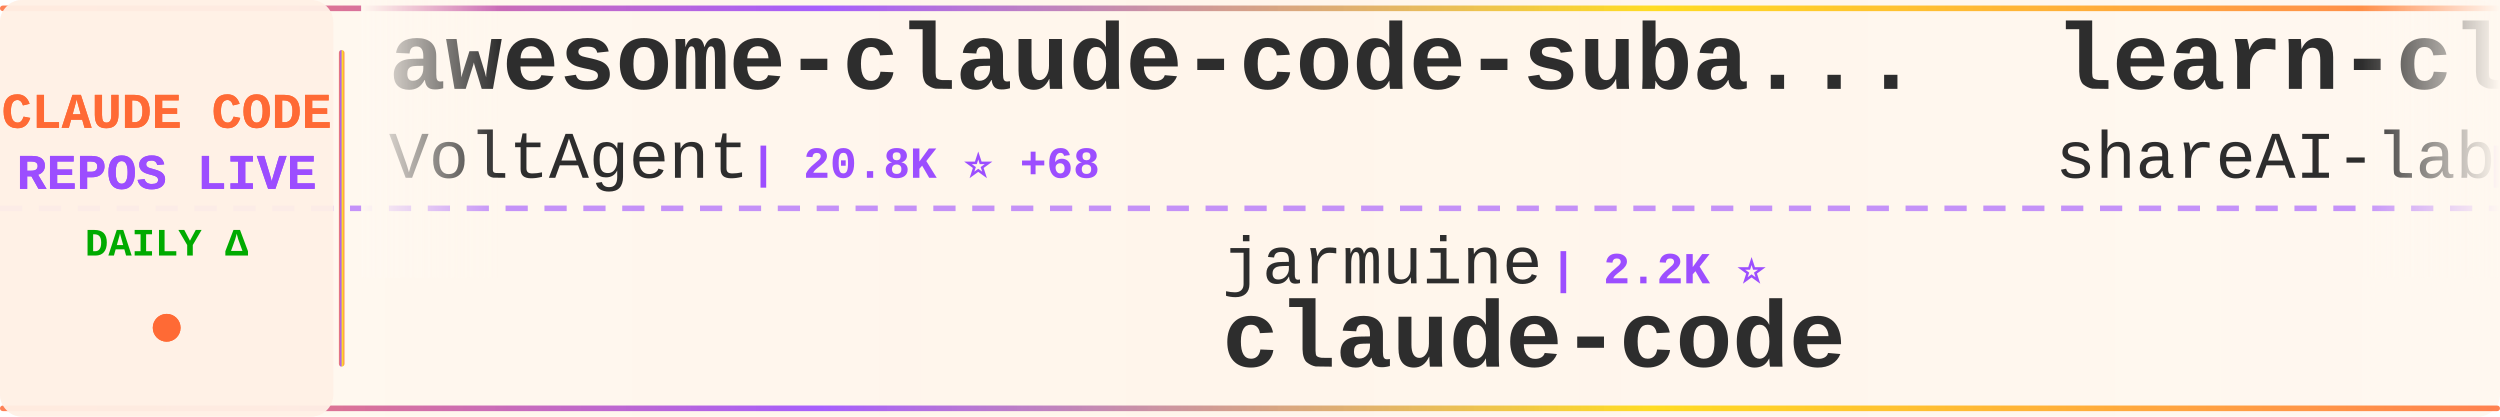
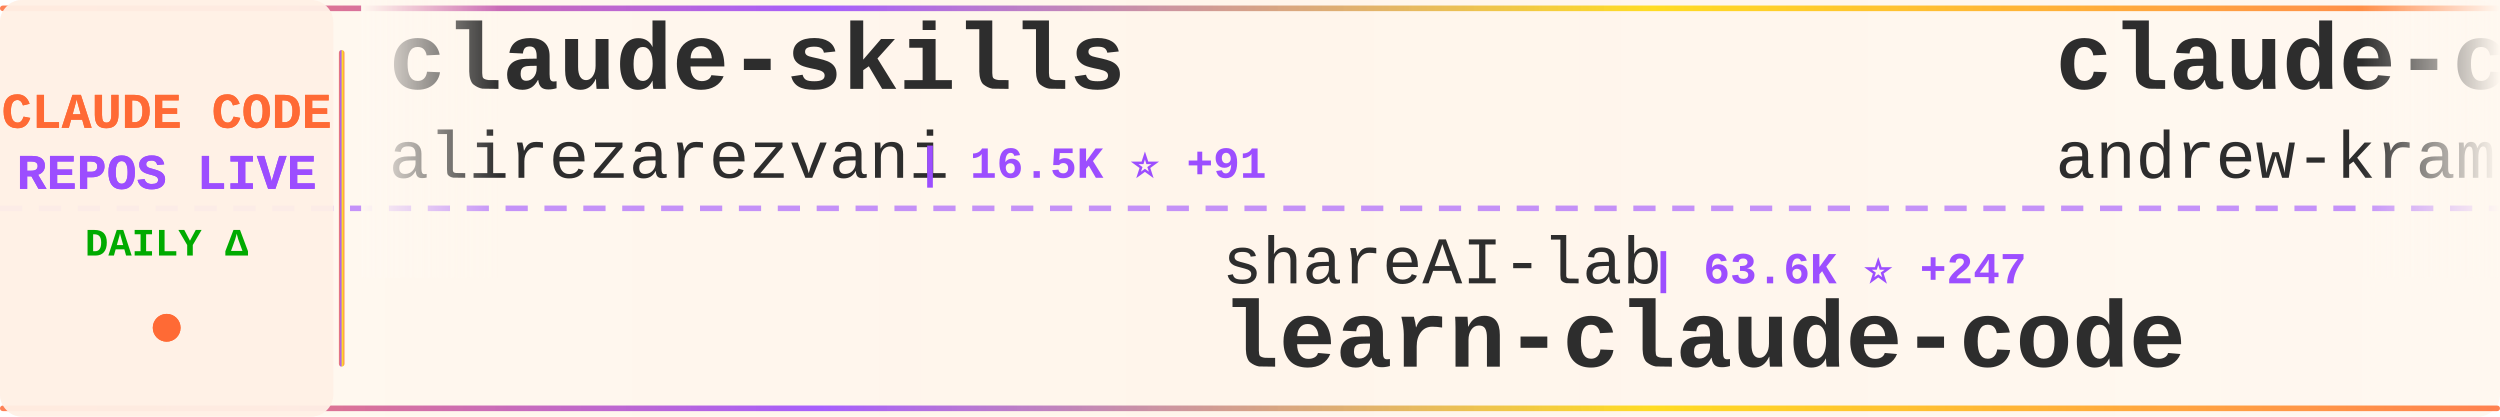
<svg xmlns="http://www.w3.org/2000/svg" width="900" height="150">
  <defs>
    <linearGradient id="tickerBg" x1="0%" y1="0%" x2="100%" y2="0%">
      <stop offset="0%" style="stop-color:#fff8f0;stop-opacity:0.98" />
      <stop offset="50%" style="stop-color:#fff5eb;stop-opacity:1" />
      <stop offset="100%" style="stop-color:#fff8f0;stop-opacity:0.98" />
    </linearGradient>
    <linearGradient id="borderGrad" x1="0%" y1="0%" x2="100%" y2="0%">
      <stop offset="0%" style="stop-color:#FF6B35;stop-opacity:0.85">
        <animate attributeName="stop-opacity" values="0.85;1;0.85" dur="2s" repeatCount="indefinite" />
      </stop>
      <stop offset="33%" style="stop-color:#9C4EFF;stop-opacity:0.9">
        <animate attributeName="stop-opacity" values="0.9;1;0.9" dur="2.2s" repeatCount="indefinite" />
      </stop>
      <stop offset="66%" style="stop-color:#FFD700;stop-opacity:0.85">
        <animate attributeName="stop-opacity" values="0.85;1;0.85" dur="1.8s" repeatCount="indefinite" />
      </stop>
      <stop offset="100%" style="stop-color:#FF6B35;stop-opacity:0.85">
        <animate attributeName="stop-opacity" values="0.85;1;0.85" dur="2s" repeatCount="indefinite" />
      </stop>
    </linearGradient>
    <filter id="textGlow">
      <feGaussianBlur stdDeviation="0.15" result="coloredBlur" />
      <feMerge>
        <feMergeNode in="coloredBlur" />
        <feMergeNode in="SourceGraphic" />
      </feMerge>
    </filter>
    <filter id="metricGlow">
      <feGaussianBlur stdDeviation="0.2" result="coloredBlur" />
      <feMerge>
        <feMergeNode in="coloredBlur" />
        <feMergeNode in="SourceGraphic" />
      </feMerge>
    </filter>
    <linearGradient id="leftFade" x1="0%" y1="0%" x2="100%" y2="0%">
      <stop offset="0%" style="stop-color:#fff8f0;stop-opacity:1" />
      <stop offset="100%" style="stop-color:#fff8f0;stop-opacity:0" />
    </linearGradient>
    <linearGradient id="rightFade" x1="0%" y1="0%" x2="100%" y2="0%">
      <stop offset="0%" style="stop-color:#fff8f0;stop-opacity:0" />
      <stop offset="100%" style="stop-color:#fff8f0;stop-opacity:1" />
    </linearGradient>
  </defs>
  <rect width="900" height="150" fill="url(#tickerBg)" rx="8" />
  <rect x="0" y="2" width="900" height="2" fill="url(#borderGrad)" rx="1" />
  <rect x="0" y="146" width="900" height="2" fill="url(#borderGrad)" rx="1" />
  <line x1="0" y1="75" x2="900" y2="75" stroke="#9C4EFF" stroke-width="2" stroke-dasharray="8 6" opacity="0.6" />
  <rect x="0" y="0" width="120" height="150" fill="#fff0e6" opacity="0.95" rx="8" />
  <text x="60" y="46" font-family="'Courier New', monospace" font-size="18" font-weight="bold" fill="#FF6B35" text-anchor="middle" filter="url(#textGlow)">
    CLAUDE CODE
  </text>
  <text x="60" y="68" font-family="'Courier New', monospace" font-size="18" font-weight="bold" fill="#9C4EFF" text-anchor="middle" filter="url(#textGlow)">
    REPOS LIVE
  </text>
  <text x="60" y="92" font-family="'Courier New', monospace" font-size="14" font-weight="bold" fill="#00aa00" text-anchor="middle">
    DAILY Δ
  </text>
  <circle cx="60" cy="118" r="5" fill="#FF6B35" filter="url(#metricGlow)">
    <animate attributeName="r" values="4;6;4" dur="1.5s" repeatCount="indefinite" />
    <animate attributeName="opacity" values="0.6;1;0.6" dur="1.5s" repeatCount="indefinite" />
  </circle>
  <rect x="122" y="18" width="2" height="114" fill="url(#borderGrad)" rx="1" />
  <clipPath id="tickerClip">
    <rect x="130" y="0" width="770" height="150" />
  </clipPath>
  <g clip-path="url(#tickerClip)">
    <g id="tickerItems">
      <animateTransform attributeName="transform" attributeType="XML" type="translate" from="0 0" to="-3000 0" dur="54s" repeatCount="indefinite" />
      <g transform="translate(0, 0)">
-         <text x="140" y="32" font-family="'Courier New', monospace" font-size="34" font-weight="bold" fill="#2d2d2d">awesome-claude-code-suba...</text>
-         <text x="140" y="64" font-family="'Courier New', monospace" font-size="24" font-weight="normal" fill="#2d2d2d" opacity="1.0">VoltAgent</text>
-         <text x="270" y="64" font-family="'Courier New', monospace" font-size="16" font-weight="bold" fill="#9C4EFF"> | 20.8K ⭐ +68</text>
+         <text x="140" y="32" font-family="'Courier New', monospace" font-size="34" font-weight="bold" fill="#2d2d2d">claude-skills</text>
+         <text x="140" y="64" font-family="'Courier New', monospace" font-size="24" font-weight="normal" fill="#2d2d2d" opacity="1.0">alirezarezvani</text>
+         <text x="330" y="64" font-family="'Courier New', monospace" font-size="16" font-weight="bold" fill="#9C4EFF"> | 16.5K ⭐ +91</text>
      </g>
      <g transform="translate(300, 0)">
-         <text x="140" y="102" font-family="'Courier New', monospace" font-size="24" font-weight="normal" fill="#2d2d2d" opacity="1.0">jarmuine</text>
-         <text x="258" y="102" font-family="'Courier New', monospace" font-size="16" font-weight="bold" fill="#9C4EFF"> | 2.2K ⭐</text>
+         <text x="140" y="102" font-family="'Courier New', monospace" font-size="24" font-weight="normal" fill="#2d2d2d" opacity="1.0">shareAI-lab</text>
+         <text x="294" y="102" font-family="'Courier New', monospace" font-size="16" font-weight="bold" fill="#9C4EFF"> | 63.6K ⭐ +247</text>
+         <text x="140" y="132" font-family="'Courier New', monospace" font-size="34" font-weight="bold" fill="#2d2d2d">learn-claude-code</text>
+       </g>
+       <g transform="translate(600, 0)">
+         <text x="140" y="32" font-family="'Courier New', monospace" font-size="34" font-weight="bold" fill="#2d2d2d">claude-code-source-build</text>
+         <text x="140" y="64" font-family="'Courier New', monospace" font-size="24" font-weight="normal" fill="#2d2d2d" opacity="1.0">andrew-kramer-inno</text>
+         <text x="378" y="64" font-family="'Courier New', monospace" font-size="16" font-weight="bold" fill="#9C4EFF"> | 590 ⭐ +1</text>
+       </g>
+       <g transform="translate(900, 0)">
+         <text x="140" y="102" font-family="'Courier New', monospace" font-size="24" font-weight="normal" fill="#2d2d2d" opacity="1.0">kodu-ai</text>
+         <text x="246" y="102" font-family="'Courier New', monospace" font-size="16" font-weight="bold" fill="#9C4EFF"> | 5.3K ⭐</text>
+         <text x="140" y="132" font-family="'Courier New', monospace" font-size="34" font-weight="bold" fill="#2d2d2d">claude-coder</text>
+       </g>
+       <g transform="translate(1200, 0)">
+         <text x="140" y="32" font-family="'Courier New', monospace" font-size="34" font-weight="bold" fill="#2d2d2d">claude-code-settings</text>
+         <text x="140" y="64" font-family="'Courier New', monospace" font-size="24" font-weight="normal" fill="#2d2d2d" opacity="1.0">feiskyer</text>
+         <text x="258" y="64" font-family="'Courier New', monospace" font-size="16" font-weight="bold" fill="#9C4EFF"> | 1.5K ⭐ +2</text>
+       </g>
+       <g transform="translate(1500, 0)">
+         <text x="140" y="102" font-family="'Courier New', monospace" font-size="24" font-weight="normal" fill="#2d2d2d" opacity="1.0">alex000kim</text>
+         <text x="282" y="102" font-family="'Courier New', monospace" font-size="16" font-weight="bold" fill="#9C4EFF"> | 227 ⭐</text>
        <text x="140" y="132" font-family="'Courier New', monospace" font-size="34" font-weight="bold" fill="#2d2d2d">claude-code</text>
      </g>
-       <g transform="translate(600, 0)">
-         <text x="140" y="32" font-family="'Courier New', monospace" font-size="34" font-weight="bold" fill="#2d2d2d">learn-claude-code</text>
-         <text x="140" y="64" font-family="'Courier New', monospace" font-size="24" font-weight="normal" fill="#2d2d2d" opacity="1.0">shareAI-lab</text>
-         <text x="294" y="64" font-family="'Courier New', monospace" font-size="16" font-weight="bold" fill="#9C4EFF"> | 63.6K ⭐ +260</text>
-       </g>
-       <g transform="translate(900, 0)">
-         <text x="140" y="102" font-family="'Courier New', monospace" font-size="24" font-weight="normal" fill="#2d2d2d" opacity="1.0">KPR111</text>
-         <text x="234" y="102" font-family="'Courier New', monospace" font-size="16" font-weight="bold" fill="#9C4EFF"> | 18 ⭐</text>
-         <text x="140" y="132" font-family="'Courier New', monospace" font-size="34" font-weight="bold" fill="#2d2d2d">Claude-Code</text>
-       </g>
-       <g transform="translate(1200, 0)">
-         <text x="140" y="32" font-family="'Courier New', monospace" font-size="34" font-weight="bold" fill="#2d2d2d">claude-code-best-practic...</text>
-         <text x="140" y="64" font-family="'Courier New', monospace" font-size="24" font-weight="normal" fill="#2d2d2d" opacity="1.0">shanraisshan</text>
-         <text x="306" y="64" font-family="'Courier New', monospace" font-size="16" font-weight="bold" fill="#9C4EFF"> | 55.5K ⭐ +184</text>
-       </g>
-       <g transform="translate(1500, 0)">
-         <text x="140" y="102" font-family="'Courier New', monospace" font-size="24" font-weight="normal" fill="#2d2d2d" opacity="1.0">router-for-me</text>
-         <text x="318" y="102" font-family="'Courier New', monospace" font-size="16" font-weight="bold" fill="#9C4EFF"> | 35.4K ⭐ +152</text>
-         <text x="140" y="132" font-family="'Courier New', monospace" font-size="34" font-weight="bold" fill="#2d2d2d">CLIProxyAPI</text>
-       </g>
      <g transform="translate(1800, 0)">
-         <text x="140" y="32" font-family="'Courier New', monospace" font-size="34" font-weight="bold" fill="#2d2d2d">claude-code-base-action</text>
-         <text x="140" y="64" font-family="'Courier New', monospace" font-size="24" font-weight="normal" fill="#2d2d2d" opacity="1.0">anthropics</text>
-         <text x="282" y="64" font-family="'Courier New', monospace" font-size="16" font-weight="bold" fill="#9C4EFF"> | 850 ⭐</text>
+         <text x="140" y="32" font-family="'Courier New', monospace" font-size="34" font-weight="bold" fill="#2d2d2d">claude-code-spec-workflo...</text>
+         <text x="140" y="64" font-family="'Courier New', monospace" font-size="24" font-weight="normal" fill="#2d2d2d" opacity="1.0">Pimzino</text>
+         <text x="246" y="64" font-family="'Courier New', monospace" font-size="16" font-weight="bold" fill="#9C4EFF"> | 3.8K ⭐ +3</text>
      </g>
      <g transform="translate(2100, 0)">
-         <text x="140" y="102" font-family="'Courier New', monospace" font-size="24" font-weight="normal" fill="#2d2d2d" opacity="1.0">pengchengneo</text>
-         <text x="306" y="102" font-family="'Courier New', monospace" font-size="16" font-weight="bold" fill="#9C4EFF"> | 1.4K ⭐ +5</text>
-         <text x="140" y="132" font-family="'Courier New', monospace" font-size="34" font-weight="bold" fill="#2d2d2d">Claude-Code</text>
+         <text x="140" y="102" font-family="'Courier New', monospace" font-size="24" font-weight="normal" fill="#2d2d2d" opacity="1.0">rohitg00</text>
+         <text x="258" y="102" font-family="'Courier New', monospace" font-size="16" font-weight="bold" fill="#9C4EFF"> | 1.9K ⭐ +17</text>
+         <text x="140" y="132" font-family="'Courier New', monospace" font-size="34" font-weight="bold" fill="#2d2d2d">awesome-claude-code-tool...</text>
      </g>
      <g transform="translate(2400, 0)">
-         <text x="140" y="32" font-family="'Courier New', monospace" font-size="34" font-weight="bold" fill="#2d2d2d">claude-code</text>
-         <text x="140" y="64" font-family="'Courier New', monospace" font-size="24" font-weight="normal" fill="#2d2d2d" opacity="1.0">RishabhK103</text>
-         <text x="294" y="64" font-family="'Courier New', monospace" font-size="16" font-weight="bold" fill="#9C4EFF"> | 85 ⭐</text>
+         <text x="140" y="32" font-family="'Courier New', monospace" font-size="34" font-weight="bold" fill="#2d2d2d">claude-code-system-promp...</text>
+         <text x="140" y="64" font-family="'Courier New', monospace" font-size="24" font-weight="normal" fill="#2d2d2d" opacity="1.0">Piebald-AI</text>
+         <text x="282" y="64" font-family="'Courier New', monospace" font-size="16" font-weight="bold" fill="#9C4EFF"> | 10.6K ⭐ +36</text>
      </g>
      <g transform="translate(2700, 0)">
-         <text x="140" y="102" font-family="'Courier New', monospace" font-size="24" font-weight="normal" fill="#2d2d2d" opacity="1.0">jeremylongshore</text>
-         <text x="342" y="102" font-family="'Courier New', monospace" font-size="16" font-weight="bold" fill="#9C4EFF"> | 2.3K ⭐ +8</text>
-         <text x="140" y="132" font-family="'Courier New', monospace" font-size="34" font-weight="bold" fill="#2d2d2d">claude-code-plugins-plus...</text>
+         <text x="140" y="102" font-family="'Courier New', monospace" font-size="24" font-weight="normal" fill="#2d2d2d" opacity="1.0">alejandrobalderas</text>
+         <text x="366" y="102" font-family="'Courier New', monospace" font-size="16" font-weight="bold" fill="#9C4EFF"> | 2.2K ⭐ +3</text>
+         <text x="140" y="132" font-family="'Courier New', monospace" font-size="34" font-weight="bold" fill="#2d2d2d">claude-code-from-source</text>
      </g>
      <g transform="translate(3000, 0)">
-         <text x="140" y="32" font-family="'Courier New', monospace" font-size="34" font-weight="bold" fill="#2d2d2d">awesome-claude-code-suba...</text>
-         <text x="140" y="64" font-family="'Courier New', monospace" font-size="24" font-weight="normal" fill="#2d2d2d" opacity="1.0">VoltAgent</text>
-         <text x="270" y="64" font-family="'Courier New', monospace" font-size="16" font-weight="bold" fill="#9C4EFF"> | 20.8K ⭐ +68</text>
+         <text x="140" y="32" font-family="'Courier New', monospace" font-size="34" font-weight="bold" fill="#2d2d2d">claude-skills</text>
+         <text x="140" y="64" font-family="'Courier New', monospace" font-size="24" font-weight="normal" fill="#2d2d2d" opacity="1.0">alirezarezvani</text>
+         <text x="330" y="64" font-family="'Courier New', monospace" font-size="16" font-weight="bold" fill="#9C4EFF"> | 16.5K ⭐ +91</text>
      </g>
      <g transform="translate(3300, 0)">
-         <text x="140" y="102" font-family="'Courier New', monospace" font-size="24" font-weight="normal" fill="#2d2d2d" opacity="1.0">jarmuine</text>
-         <text x="258" y="102" font-family="'Courier New', monospace" font-size="16" font-weight="bold" fill="#9C4EFF"> | 2.2K ⭐</text>
-         <text x="140" y="132" font-family="'Courier New', monospace" font-size="34" font-weight="bold" fill="#2d2d2d">claude-code</text>
+         <text x="140" y="102" font-family="'Courier New', monospace" font-size="24" font-weight="normal" fill="#2d2d2d" opacity="1.0">shareAI-lab</text>
+         <text x="294" y="102" font-family="'Courier New', monospace" font-size="16" font-weight="bold" fill="#9C4EFF"> | 63.6K ⭐ +247</text>
+         <text x="140" y="132" font-family="'Courier New', monospace" font-size="34" font-weight="bold" fill="#2d2d2d">learn-claude-code</text>
      </g>
      <g transform="translate(3600, 0)">
-         <text x="140" y="32" font-family="'Courier New', monospace" font-size="34" font-weight="bold" fill="#2d2d2d">learn-claude-code</text>
-         <text x="140" y="64" font-family="'Courier New', monospace" font-size="24" font-weight="normal" fill="#2d2d2d" opacity="1.0">shareAI-lab</text>
-         <text x="294" y="64" font-family="'Courier New', monospace" font-size="16" font-weight="bold" fill="#9C4EFF"> | 63.6K ⭐ +260</text>
+         <text x="140" y="32" font-family="'Courier New', monospace" font-size="34" font-weight="bold" fill="#2d2d2d">claude-code-source-build</text>
+         <text x="140" y="64" font-family="'Courier New', monospace" font-size="24" font-weight="normal" fill="#2d2d2d" opacity="1.0">andrew-kramer-inno</text>
+         <text x="378" y="64" font-family="'Courier New', monospace" font-size="16" font-weight="bold" fill="#9C4EFF"> | 590 ⭐ +1</text>
      </g>
      <g transform="translate(3900, 0)">
-         <text x="140" y="102" font-family="'Courier New', monospace" font-size="24" font-weight="normal" fill="#2d2d2d" opacity="1.0">KPR111</text>
-         <text x="234" y="102" font-family="'Courier New', monospace" font-size="16" font-weight="bold" fill="#9C4EFF"> | 18 ⭐</text>
-         <text x="140" y="132" font-family="'Courier New', monospace" font-size="34" font-weight="bold" fill="#2d2d2d">Claude-Code</text>
+         <text x="140" y="102" font-family="'Courier New', monospace" font-size="24" font-weight="normal" fill="#2d2d2d" opacity="1.0">kodu-ai</text>
+         <text x="246" y="102" font-family="'Courier New', monospace" font-size="16" font-weight="bold" fill="#9C4EFF"> | 5.3K ⭐</text>
+         <text x="140" y="132" font-family="'Courier New', monospace" font-size="34" font-weight="bold" fill="#2d2d2d">claude-coder</text>
      </g>
    </g>
  </g>
  <rect x="130" y="0" width="50" height="100" fill="url(#leftFade)" />
  <rect x="850" y="0" width="50" height="100" fill="url(#rightFade)" />
</svg>
